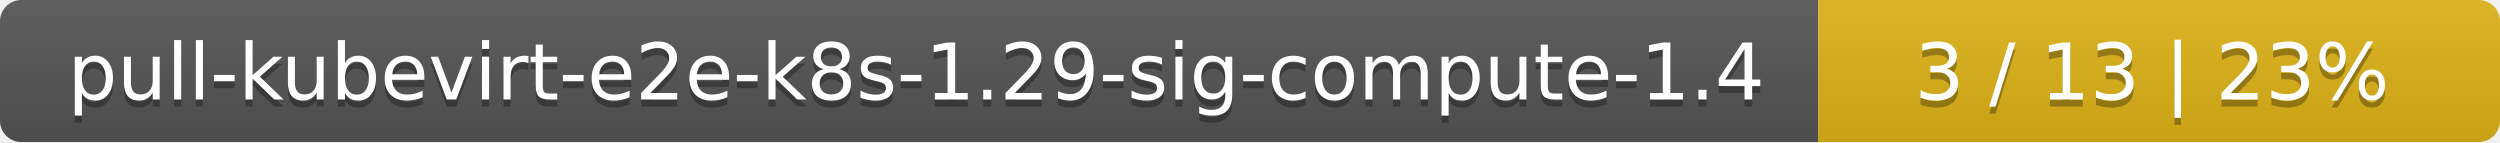
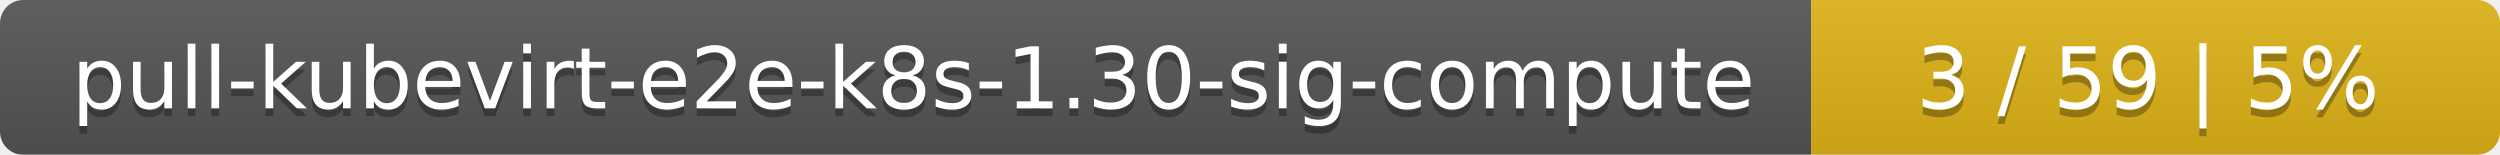
- <svg xmlns="http://www.w3.org/2000/svg" width="352" height="20">
+ <svg xmlns="http://www.w3.org/2000/svg" width="323" height="20">
  <linearGradient id="smooth" x2="0" y2="100%">
    <stop offset="0" stop-color="#bbb" stop-opacity=".1" />
    <stop offset="1" stop-opacity=".1" />
  </linearGradient>
  <mask id="round">
-     <rect width="352" height="20" rx="3" fill="#fff" />
+     <rect width="323" height="20" rx="3" fill="#fff" />
  </mask>
  <g mask="url(#round)">
-     <rect width="256" height="20" fill="#555" />
-     <rect x="256" width="96" height="20" fill="#dfb317" />
-     <rect width="352" height="20" fill="url(#smooth)" />
+     <rect width="234" height="20" fill="#555" />
+     <rect x="234" width="89" height="20" fill="#dfb317" />
+     <rect width="323" height="20" fill="url(#smooth)" />
  </g>
  <g fill="#fff" text-anchor="middle" font-family="DejaVu Sans,Verdana,Geneva,sans-serif" font-size="11">
-     <text x="129" y="15" fill="#010101" fill-opacity=".3">pull-kubevirt-e2e-k8s-1.29-sig-compute-1.4</text>
-     <text x="129" y="14">pull-kubevirt-e2e-k8s-1.29-sig-compute-1.4</text>
-     <text x="303" y="15" fill="#010101" fill-opacity=".3">3 / 13    |    23%</text>
-     <text x="303" y="14">3 / 13    |    23%</text>
+     <text x="118" y="15" fill="#010101" fill-opacity=".3">pull-kubevirt-e2e-k8s-1.30-sig-compute</text>
+     <text x="118" y="14">pull-kubevirt-e2e-k8s-1.30-sig-compute</text>
+     <text x="277.5" y="15" fill="#010101" fill-opacity=".3">3 / 59    |    5%</text>
+     <text x="277.5" y="14">3 / 59    |    5%</text>
  </g>
</svg>
